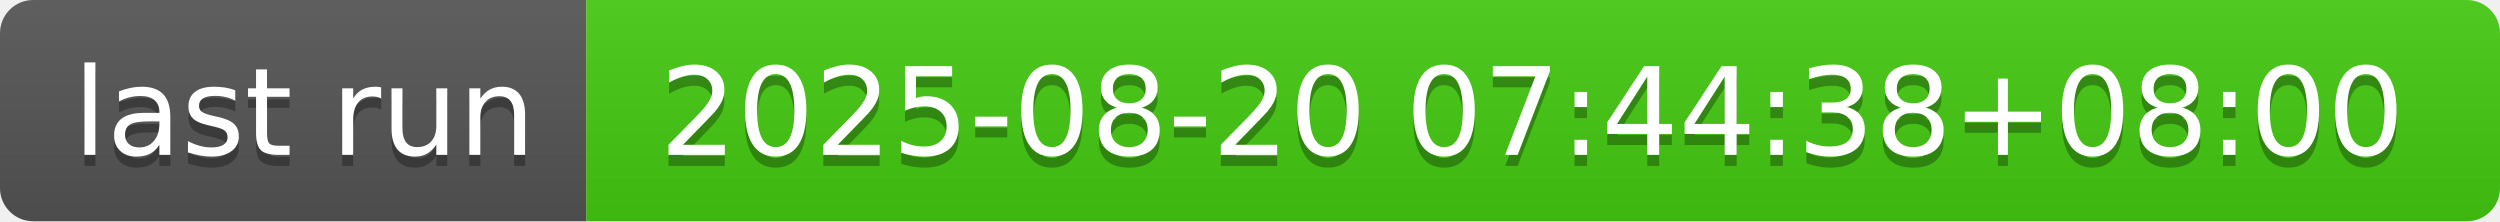
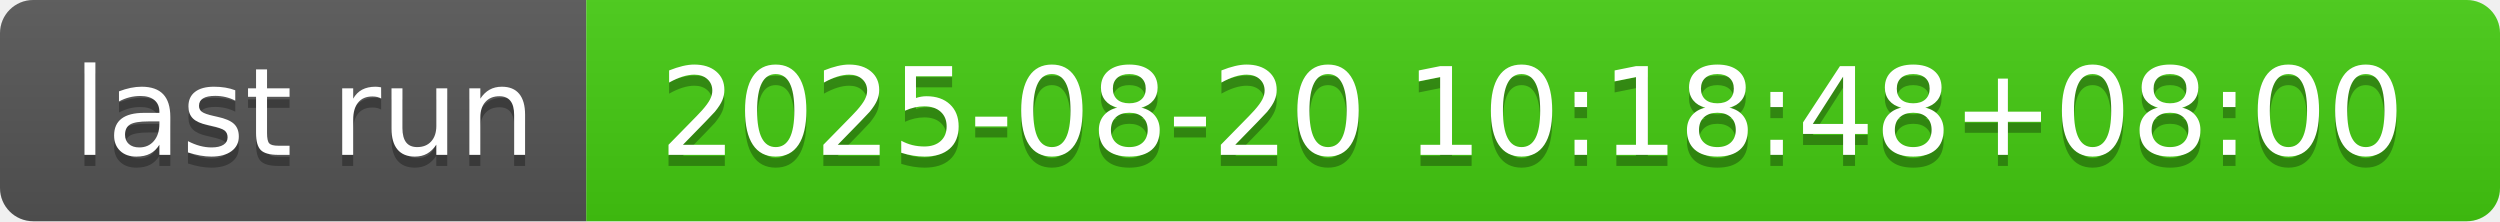
- <svg xmlns="http://www.w3.org/2000/svg" width="226" height="20" role="img" aria-label="last run: 2025-08-20 07:44:38+08:00">
+ <svg xmlns="http://www.w3.org/2000/svg" width="226" height="20" role="img" aria-label="last run: 2025-08-20 10:18:48+08:00">
  <linearGradient id="s" x2="0" y2="100%">
    <stop offset="0" stop-color="#bbb" stop-opacity=".1" />
    <stop offset="1" stop-opacity=".1" />
  </linearGradient>
  <clipPath id="r">
    <rect width="226" height="20" rx="3" fill="#fff" />
  </clipPath>
  <g clip-path="url(#r)">
    <rect width="53" height="20" fill="#555" />
    <rect x="53" width="173" height="20" fill="#4c1" />
    <rect width="226" height="20" fill="url(#s)" />
  </g>
  <g fill="#fff" text-anchor="middle" font-family="Verdana,Geneva,DejaVu Sans,sans-serif" text-rendering="geometricPrecision" font-size="110">
    <text aria-hidden="true" x="275" y="150" fill="#010101" fill-opacity=".3" transform="scale(.1)" textLength="430">last run</text>
    <text x="275" y="140" transform="scale(.1)" fill="#fff" textLength="430">last run</text>
-     <text aria-hidden="true" x="1385" y="150" fill="#010101" fill-opacity=".3" transform="scale(.1)" textLength="1630">2025-08-20 07:44:38+08:00</text>
-     <text x="1385" y="140" transform="scale(.1)" fill="#fff" textLength="1630">2025-08-20 07:44:38+08:00</text>
+     <text aria-hidden="true" x="1385" y="150" fill="#010101" fill-opacity=".3" transform="scale(.1)" textLength="1630">2025-08-20 10:18:48+08:00</text>
+     <text x="1385" y="140" transform="scale(.1)" fill="#fff" textLength="1630">2025-08-20 10:18:48+08:00</text>
  </g>
</svg>
